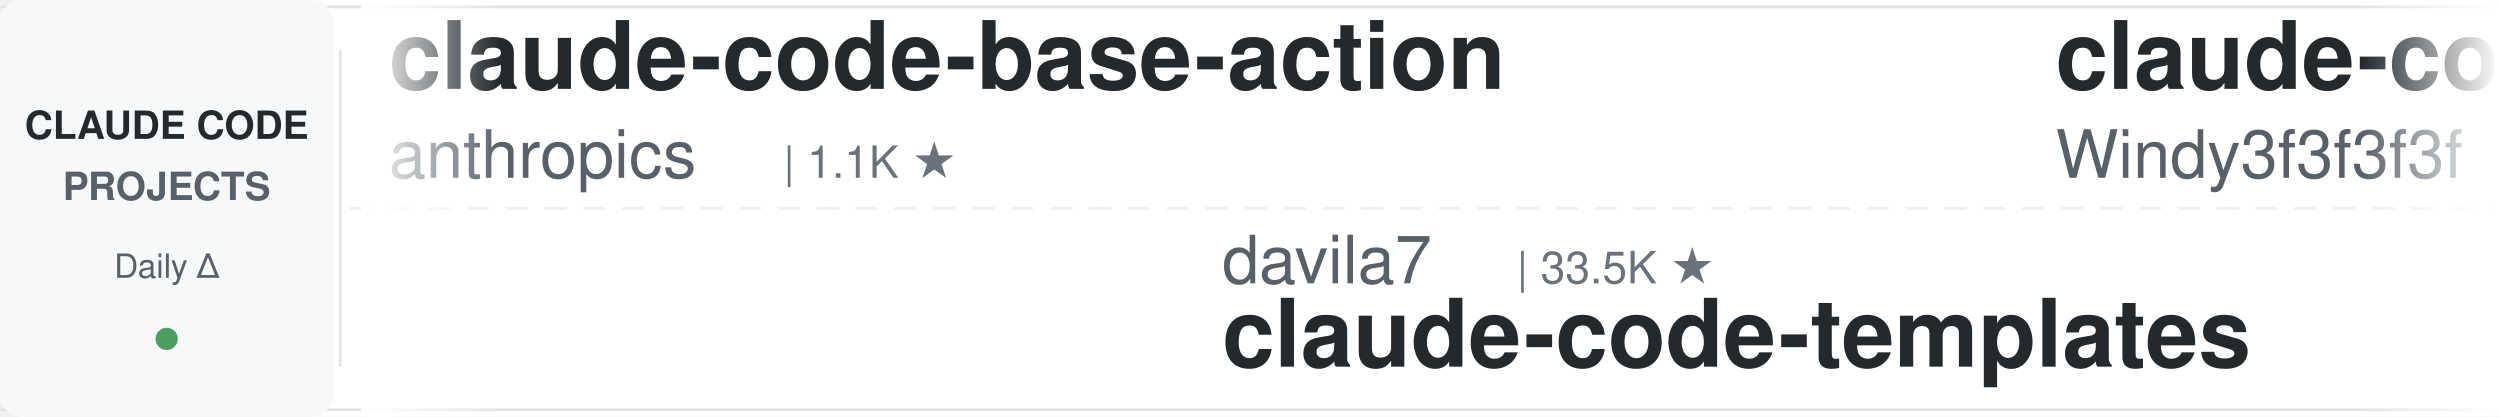
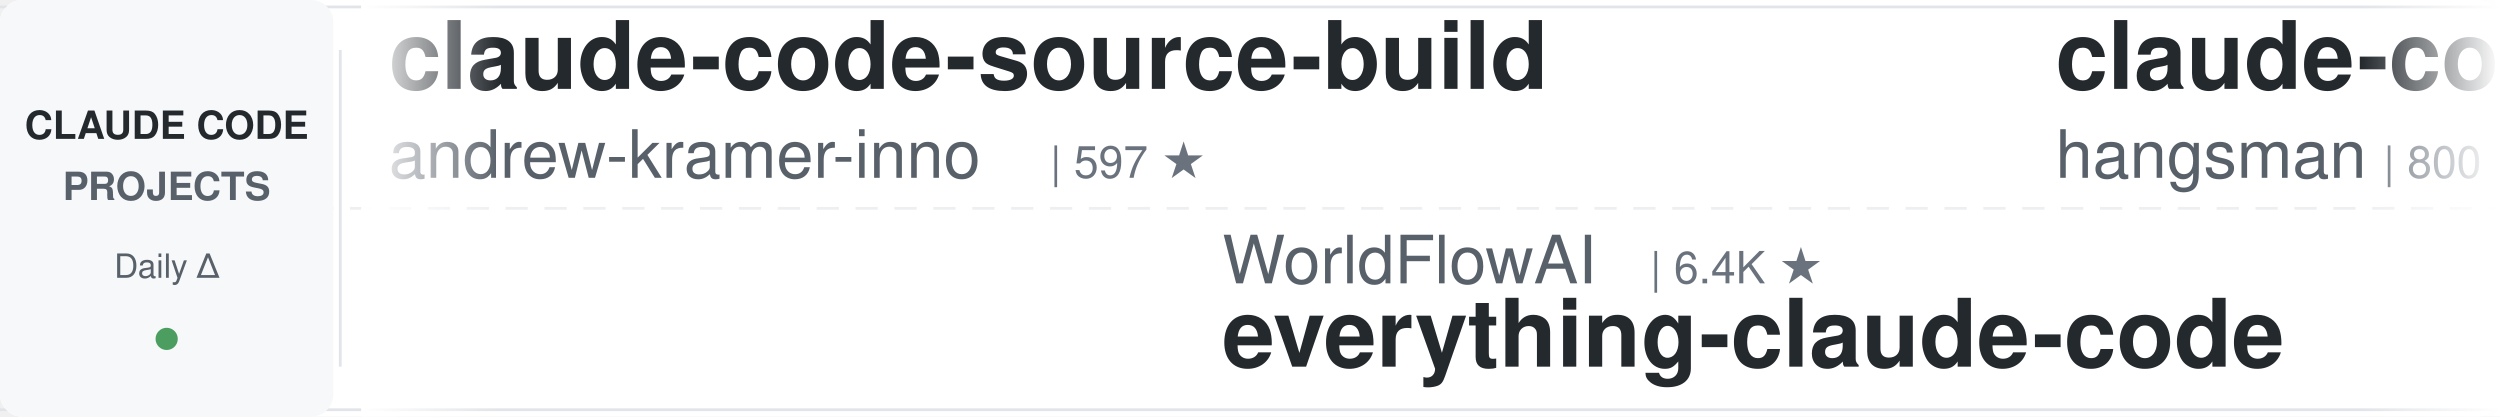
<svg xmlns="http://www.w3.org/2000/svg" width="900" height="150">
  <defs>
    <linearGradient id="leftFade" x1="0%" y1="0%" x2="100%" y2="0%">
      <stop offset="0%" style="stop-color:#ffffff;stop-opacity:1" />
      <stop offset="100%" style="stop-color:#ffffff;stop-opacity:0" />
    </linearGradient>
    <linearGradient id="rightFade" x1="0%" y1="0%" x2="100%" y2="0%">
      <stop offset="0%" style="stop-color:#ffffff;stop-opacity:0" />
      <stop offset="100%" style="stop-color:#ffffff;stop-opacity:1" />
    </linearGradient>
  </defs>
  <rect width="900" height="150" fill="#ffffff" rx="8" />
  <rect x="0" y="2" width="900" height="1" fill="#e1e4e8" />
  <rect x="0" y="147" width="900" height="1" fill="#e1e4e8" />
  <line x1="0" y1="75" x2="900" y2="75" stroke="#e1e4e8" stroke-width="1" stroke-dasharray="8 6" opacity="0.6" />
  <rect x="0" y="0" width="120" height="150" fill="#f6f8fa" rx="8" />
  <text x="60" y="50" font-family="-apple-system, BlinkMacSystemFont, 'Segoe UI', Helvetica, Arial, sans-serif" font-size="14" font-weight="600" fill="#24292e" text-anchor="middle">CLAUDE CODE</text>
  <text x="60" y="72" font-family="-apple-system, BlinkMacSystemFont, 'Segoe UI', Helvetica, Arial, sans-serif" font-size="14" font-weight="600" fill="#586069" text-anchor="middle">PROJECTS</text>
  <text x="60" y="100" font-family="-apple-system, BlinkMacSystemFont, 'Segoe UI', Helvetica, Arial, sans-serif" font-size="12" font-weight="500" fill="#586069" text-anchor="middle">Daily Δ</text>
  <circle cx="60" cy="122" r="4" fill="#22863a" opacity="0.8" />
  <rect x="122" y="18" width="1" height="114" fill="#e1e4e8" />
  <clipPath id="tickerClip">
    <rect x="130" y="0" width="770" height="150" />
  </clipPath>
  <g clip-path="url(#tickerClip)">
    <g id="tickerItems">
      <animateTransform attributeName="transform" attributeType="XML" type="translate" from="0 0" to="-3000 0" dur="54s" repeatCount="indefinite" />
      <g transform="translate(0, 0)">
-         <text x="140" y="32" font-family="-apple-system, BlinkMacSystemFont, 'Segoe UI', Helvetica, Arial, sans-serif" font-size="34" font-weight="600" fill="#24292e">claude-code-base-action</text>
-         <text x="140" y="64" font-family="-apple-system, BlinkMacSystemFont, 'Segoe UI', Helvetica, Arial, sans-serif" font-size="24" font-weight="400" fill="#586069">anthropics</text>
-         <text x="282" y="64" font-family="-apple-system, BlinkMacSystemFont, 'Segoe UI', Helvetica, Arial, sans-serif" font-size="16" font-weight="500" fill="#6a737d">| 1.1K ★</text>
+         <text x="140" y="32" font-family="-apple-system, BlinkMacSystemFont, 'Segoe UI', Helvetica, Arial, sans-serif" font-size="34" font-weight="600" fill="#24292e">claude-code-source-build</text>
+         <text x="140" y="64" font-family="-apple-system, BlinkMacSystemFont, 'Segoe UI', Helvetica, Arial, sans-serif" font-size="24" font-weight="400" fill="#586069">andrew-kramer-inno</text>
+         <text x="378" y="64" font-family="-apple-system, BlinkMacSystemFont, 'Segoe UI', Helvetica, Arial, sans-serif" font-size="16" font-weight="500" fill="#6a737d">| 597 ★</text>
      </g>
      <g transform="translate(300, 0)">
-         <text x="140" y="102" font-family="-apple-system, BlinkMacSystemFont, 'Segoe UI', Helvetica, Arial, sans-serif" font-size="24" font-weight="400" fill="#586069">davila7</text>
-         <text x="246" y="102" font-family="-apple-system, BlinkMacSystemFont, 'Segoe UI', Helvetica, Arial, sans-serif" font-size="16" font-weight="500" fill="#6a737d">| 33.5K ★</text>
-         <text x="140" y="132" font-family="-apple-system, BlinkMacSystemFont, 'Segoe UI', Helvetica, Arial, sans-serif" font-size="34" font-weight="600" fill="#24292e">claude-code-templates</text>
+         <text x="140" y="102" font-family="-apple-system, BlinkMacSystemFont, 'Segoe UI', Helvetica, Arial, sans-serif" font-size="24" font-weight="400" fill="#586069">WorldFlowAI</text>
+         <text x="294" y="102" font-family="-apple-system, BlinkMacSystemFont, 'Segoe UI', Helvetica, Arial, sans-serif" font-size="16" font-weight="500" fill="#6a737d">| 6.4K ★</text>
+         <text x="140" y="132" font-family="-apple-system, BlinkMacSystemFont, 'Segoe UI', Helvetica, Arial, sans-serif" font-size="34" font-weight="600" fill="#24292e">everything-claude-code</text>
      </g>
      <g transform="translate(600, 0)">
-         <text x="140" y="32" font-family="-apple-system, BlinkMacSystemFont, 'Segoe UI', Helvetica, Arial, sans-serif" font-size="34" font-weight="600" fill="#24292e">claude-code-from-scratch</text>
-         <text x="140" y="64" font-family="-apple-system, BlinkMacSystemFont, 'Segoe UI', Helvetica, Arial, sans-serif" font-size="24" font-weight="400" fill="#586069">Windy3f3f3f3f</text>
-         <text x="318" y="64" font-family="-apple-system, BlinkMacSystemFont, 'Segoe UI', Helvetica, Arial, sans-serif" font-size="16" font-weight="500" fill="#6a737d">| 2.8K ★</text>
+         <text x="140" y="32" font-family="-apple-system, BlinkMacSystemFont, 'Segoe UI', Helvetica, Arial, sans-serif" font-size="34" font-weight="600" fill="#24292e">claude-code-source</text>
+         <text x="140" y="64" font-family="-apple-system, BlinkMacSystemFont, 'Segoe UI', Helvetica, Arial, sans-serif" font-size="24" font-weight="400" fill="#586069">hangsman</text>
+         <text x="258" y="64" font-family="-apple-system, BlinkMacSystemFont, 'Segoe UI', Helvetica, Arial, sans-serif" font-size="16" font-weight="500" fill="#6a737d">| 800 ★</text>
      </g>
      <g transform="translate(900, 0)">
-         <text x="140" y="102" font-family="-apple-system, BlinkMacSystemFont, 'Segoe UI', Helvetica, Arial, sans-serif" font-size="24" font-weight="400" fill="#586069">feiskyer</text>
-         <text x="258" y="102" font-family="-apple-system, BlinkMacSystemFont, 'Segoe UI', Helvetica, Arial, sans-serif" font-size="16" font-weight="500" fill="#6a737d">| 1.7K ★</text>
-         <text x="140" y="132" font-family="-apple-system, BlinkMacSystemFont, 'Segoe UI', Helvetica, Arial, sans-serif" font-size="34" font-weight="600" fill="#24292e">claude-code-settings</text>
+         <text x="140" y="102" font-family="-apple-system, BlinkMacSystemFont, 'Segoe UI', Helvetica, Arial, sans-serif" font-size="24" font-weight="400" fill="#586069">jqueryscript</text>
+         <text x="306" y="102" font-family="-apple-system, BlinkMacSystemFont, 'Segoe UI', Helvetica, Arial, sans-serif" font-size="16" font-weight="500" fill="#6a737d">| 551 ★</text>
+         <text x="140" y="132" font-family="-apple-system, BlinkMacSystemFont, 'Segoe UI', Helvetica, Arial, sans-serif" font-size="34" font-weight="600" fill="#24292e">awesome-claude-code</text>
      </g>
      <g transform="translate(1200, 0)">
-         <text x="140" y="32" font-family="-apple-system, BlinkMacSystemFont, 'Segoe UI', Helvetica, Arial, sans-serif" font-size="34" font-weight="600" fill="#24292e">everything-claude-code</text>
-         <text x="140" y="64" font-family="-apple-system, BlinkMacSystemFont, 'Segoe UI', Helvetica, Arial, sans-serif" font-size="24" font-weight="400" fill="#586069">WorldFlowAI</text>
-         <text x="294" y="64" font-family="-apple-system, BlinkMacSystemFont, 'Segoe UI', Helvetica, Arial, sans-serif" font-size="16" font-weight="500" fill="#6a737d">| 6.4K ★</text>
+         <text x="140" y="32" font-family="-apple-system, BlinkMacSystemFont, 'Segoe UI', Helvetica, Arial, sans-serif" font-size="34" font-weight="600" fill="#24292e">claude-code-source</text>
+         <text x="140" y="64" font-family="-apple-system, BlinkMacSystemFont, 'Segoe UI', Helvetica, Arial, sans-serif" font-size="24" font-weight="400" fill="#586069">AprilNEA</text>
+         <text x="258" y="64" font-family="-apple-system, BlinkMacSystemFont, 'Segoe UI', Helvetica, Arial, sans-serif" font-size="16" font-weight="500" fill="#6a737d">| 393 ★</text>
      </g>
      <g transform="translate(1500, 0)">
-         <text x="140" y="102" font-family="-apple-system, BlinkMacSystemFont, 'Segoe UI', Helvetica, Arial, sans-serif" font-size="24" font-weight="400" fill="#586069">ding113</text>
-         <text x="246" y="102" font-family="-apple-system, BlinkMacSystemFont, 'Segoe UI', Helvetica, Arial, sans-serif" font-size="16" font-weight="500" fill="#6a737d">| 3.4K ★</text>
-         <text x="140" y="132" font-family="-apple-system, BlinkMacSystemFont, 'Segoe UI', Helvetica, Arial, sans-serif" font-size="34" font-weight="600" fill="#24292e">claude-code-hub</text>
+         <text x="140" y="102" font-family="-apple-system, BlinkMacSystemFont, 'Segoe UI', Helvetica, Arial, sans-serif" font-size="24" font-weight="400" fill="#586069">kodu-ai</text>
+         <text x="246" y="102" font-family="-apple-system, BlinkMacSystemFont, 'Segoe UI', Helvetica, Arial, sans-serif" font-size="16" font-weight="500" fill="#6a737d">| 5.2K ★</text>
+         <text x="140" y="132" font-family="-apple-system, BlinkMacSystemFont, 'Segoe UI', Helvetica, Arial, sans-serif" font-size="34" font-weight="600" fill="#24292e">claude-coder</text>
      </g>
      <g transform="translate(1800, 0)">
-         <text x="140" y="32" font-family="-apple-system, BlinkMacSystemFont, 'Segoe UI', Helvetica, Arial, sans-serif" font-size="34" font-weight="600" fill="#24292e">claude-code-history-view...</text>
-         <text x="140" y="64" font-family="-apple-system, BlinkMacSystemFont, 'Segoe UI', Helvetica, Arial, sans-serif" font-size="24" font-weight="400" fill="#586069">jhlee0409</text>
-         <text x="270" y="64" font-family="-apple-system, BlinkMacSystemFont, 'Segoe UI', Helvetica, Arial, sans-serif" font-size="16" font-weight="500" fill="#6a737d">| 2.3K ★</text>
+         <text x="140" y="32" font-family="-apple-system, BlinkMacSystemFont, 'Segoe UI', Helvetica, Arial, sans-serif" font-size="34" font-weight="600" fill="#24292e">claude-code-local</text>
+         <text x="140" y="64" font-family="-apple-system, BlinkMacSystemFont, 'Segoe UI', Helvetica, Arial, sans-serif" font-size="24" font-weight="400" fill="#586069">nicedreamzapp</text>
+         <text x="318" y="64" font-family="-apple-system, BlinkMacSystemFont, 'Segoe UI', Helvetica, Arial, sans-serif" font-size="16" font-weight="500" fill="#6a737d">| 3.5K ★</text>
      </g>
      <g transform="translate(2100, 0)">
-         <text x="140" y="102" font-family="-apple-system, BlinkMacSystemFont, 'Segoe UI', Helvetica, Arial, sans-serif" font-size="24" font-weight="400" fill="#586069">Pimzino</text>
-         <text x="246" y="102" font-family="-apple-system, BlinkMacSystemFont, 'Segoe UI', Helvetica, Arial, sans-serif" font-size="16" font-weight="500" fill="#6a737d">| 3.9K ★</text>
-         <text x="140" y="132" font-family="-apple-system, BlinkMacSystemFont, 'Segoe UI', Helvetica, Arial, sans-serif" font-size="34" font-weight="600" fill="#24292e">claude-code-spec-workflo...</text>
+         <text x="140" y="102" font-family="-apple-system, BlinkMacSystemFont, 'Segoe UI', Helvetica, Arial, sans-serif" font-size="24" font-weight="400" fill="#586069">ChrisWiles</text>
+         <text x="282" y="102" font-family="-apple-system, BlinkMacSystemFont, 'Segoe UI', Helvetica, Arial, sans-serif" font-size="16" font-weight="500" fill="#6a737d">| 6.1K ★</text>
+         <text x="140" y="132" font-family="-apple-system, BlinkMacSystemFont, 'Segoe UI', Helvetica, Arial, sans-serif" font-size="34" font-weight="600" fill="#24292e">claude-code-showcase</text>
      </g>
      <g transform="translate(2400, 0)">
-         <text x="140" y="32" font-family="-apple-system, BlinkMacSystemFont, 'Segoe UI', Helvetica, Arial, sans-serif" font-size="34" font-weight="600" fill="#24292e">edmunds-claude-code</text>
-         <text x="140" y="64" font-family="-apple-system, BlinkMacSystemFont, 'Segoe UI', Helvetica, Arial, sans-serif" font-size="24" font-weight="400" fill="#586069">edmund-io</text>
-         <text x="270" y="64" font-family="-apple-system, BlinkMacSystemFont, 'Segoe UI', Helvetica, Arial, sans-serif" font-size="16" font-weight="500" fill="#6a737d">| 1.5K ★</text>
+         <text x="140" y="32" font-family="-apple-system, BlinkMacSystemFont, 'Segoe UI', Helvetica, Arial, sans-serif" font-size="34" font-weight="600" fill="#24292e">ralph-claude-code</text>
+         <text x="140" y="64" font-family="-apple-system, BlinkMacSystemFont, 'Segoe UI', Helvetica, Arial, sans-serif" font-size="24" font-weight="400" fill="#586069">frankbria</text>
+         <text x="270" y="64" font-family="-apple-system, BlinkMacSystemFont, 'Segoe UI', Helvetica, Arial, sans-serif" font-size="16" font-weight="500" fill="#6a737d">| 9.7K ★</text>
      </g>
      <g transform="translate(2700, 0)">
-         <text x="140" y="102" font-family="-apple-system, BlinkMacSystemFont, 'Segoe UI', Helvetica, Arial, sans-serif" font-size="24" font-weight="400" fill="#586069">wanshuiyin</text>
-         <text x="282" y="102" font-family="-apple-system, BlinkMacSystemFont, 'Segoe UI', Helvetica, Arial, sans-serif" font-size="16" font-weight="500" fill="#6a737d">| 19.2K ★</text>
-         <text x="140" y="132" font-family="-apple-system, BlinkMacSystemFont, 'Segoe UI', Helvetica, Arial, sans-serif" font-size="34" font-weight="600" fill="#24292e">Auto-claude-code-researc...</text>
+         <text x="140" y="102" font-family="-apple-system, BlinkMacSystemFont, 'Segoe UI', Helvetica, Arial, sans-serif" font-size="24" font-weight="400" fill="#586069">alejandrobalderas</text>
+         <text x="366" y="102" font-family="-apple-system, BlinkMacSystemFont, 'Segoe UI', Helvetica, Arial, sans-serif" font-size="16" font-weight="500" fill="#6a737d">| 3.0K ★</text>
+         <text x="140" y="132" font-family="-apple-system, BlinkMacSystemFont, 'Segoe UI', Helvetica, Arial, sans-serif" font-size="34" font-weight="600" fill="#24292e">claude-code-from-source</text>
      </g>
      <g transform="translate(3000, 0)">
-         <text x="140" y="32" font-family="-apple-system, BlinkMacSystemFont, 'Segoe UI', Helvetica, Arial, sans-serif" font-size="34" font-weight="600" fill="#24292e">claude-code-base-action</text>
-         <text x="140" y="64" font-family="-apple-system, BlinkMacSystemFont, 'Segoe UI', Helvetica, Arial, sans-serif" font-size="24" font-weight="400" fill="#586069">anthropics</text>
-         <text x="282" y="64" font-family="-apple-system, BlinkMacSystemFont, 'Segoe UI', Helvetica, Arial, sans-serif" font-size="16" font-weight="500" fill="#6a737d">| 1.1K ★</text>
+         <text x="140" y="32" font-family="-apple-system, BlinkMacSystemFont, 'Segoe UI', Helvetica, Arial, sans-serif" font-size="34" font-weight="600" fill="#24292e">claude-code-source-build</text>
+         <text x="140" y="64" font-family="-apple-system, BlinkMacSystemFont, 'Segoe UI', Helvetica, Arial, sans-serif" font-size="24" font-weight="400" fill="#586069">andrew-kramer-inno</text>
+         <text x="378" y="64" font-family="-apple-system, BlinkMacSystemFont, 'Segoe UI', Helvetica, Arial, sans-serif" font-size="16" font-weight="500" fill="#6a737d">| 597 ★</text>
      </g>
      <g transform="translate(3300, 0)">
-         <text x="140" y="102" font-family="-apple-system, BlinkMacSystemFont, 'Segoe UI', Helvetica, Arial, sans-serif" font-size="24" font-weight="400" fill="#586069">davila7</text>
-         <text x="246" y="102" font-family="-apple-system, BlinkMacSystemFont, 'Segoe UI', Helvetica, Arial, sans-serif" font-size="16" font-weight="500" fill="#6a737d">| 33.5K ★</text>
-         <text x="140" y="132" font-family="-apple-system, BlinkMacSystemFont, 'Segoe UI', Helvetica, Arial, sans-serif" font-size="34" font-weight="600" fill="#24292e">claude-code-templates</text>
+         <text x="140" y="102" font-family="-apple-system, BlinkMacSystemFont, 'Segoe UI', Helvetica, Arial, sans-serif" font-size="24" font-weight="400" fill="#586069">WorldFlowAI</text>
+         <text x="294" y="102" font-family="-apple-system, BlinkMacSystemFont, 'Segoe UI', Helvetica, Arial, sans-serif" font-size="16" font-weight="500" fill="#6a737d">| 6.4K ★</text>
+         <text x="140" y="132" font-family="-apple-system, BlinkMacSystemFont, 'Segoe UI', Helvetica, Arial, sans-serif" font-size="34" font-weight="600" fill="#24292e">everything-claude-code</text>
      </g>
      <g transform="translate(3600, 0)">
-         <text x="140" y="32" font-family="-apple-system, BlinkMacSystemFont, 'Segoe UI', Helvetica, Arial, sans-serif" font-size="34" font-weight="600" fill="#24292e">claude-code-from-scratch</text>
-         <text x="140" y="64" font-family="-apple-system, BlinkMacSystemFont, 'Segoe UI', Helvetica, Arial, sans-serif" font-size="24" font-weight="400" fill="#586069">Windy3f3f3f3f</text>
-         <text x="318" y="64" font-family="-apple-system, BlinkMacSystemFont, 'Segoe UI', Helvetica, Arial, sans-serif" font-size="16" font-weight="500" fill="#6a737d">| 2.8K ★</text>
+         <text x="140" y="32" font-family="-apple-system, BlinkMacSystemFont, 'Segoe UI', Helvetica, Arial, sans-serif" font-size="34" font-weight="600" fill="#24292e">claude-code-source</text>
+         <text x="140" y="64" font-family="-apple-system, BlinkMacSystemFont, 'Segoe UI', Helvetica, Arial, sans-serif" font-size="24" font-weight="400" fill="#586069">hangsman</text>
+         <text x="258" y="64" font-family="-apple-system, BlinkMacSystemFont, 'Segoe UI', Helvetica, Arial, sans-serif" font-size="16" font-weight="500" fill="#6a737d">| 800 ★</text>
      </g>
      <g transform="translate(3900, 0)">
-         <text x="140" y="102" font-family="-apple-system, BlinkMacSystemFont, 'Segoe UI', Helvetica, Arial, sans-serif" font-size="24" font-weight="400" fill="#586069">feiskyer</text>
-         <text x="258" y="102" font-family="-apple-system, BlinkMacSystemFont, 'Segoe UI', Helvetica, Arial, sans-serif" font-size="16" font-weight="500" fill="#6a737d">| 1.7K ★</text>
-         <text x="140" y="132" font-family="-apple-system, BlinkMacSystemFont, 'Segoe UI', Helvetica, Arial, sans-serif" font-size="34" font-weight="600" fill="#24292e">claude-code-settings</text>
+         <text x="140" y="102" font-family="-apple-system, BlinkMacSystemFont, 'Segoe UI', Helvetica, Arial, sans-serif" font-size="24" font-weight="400" fill="#586069">jqueryscript</text>
+         <text x="306" y="102" font-family="-apple-system, BlinkMacSystemFont, 'Segoe UI', Helvetica, Arial, sans-serif" font-size="16" font-weight="500" fill="#6a737d">| 551 ★</text>
+         <text x="140" y="132" font-family="-apple-system, BlinkMacSystemFont, 'Segoe UI', Helvetica, Arial, sans-serif" font-size="34" font-weight="600" fill="#24292e">awesome-claude-code</text>
      </g>
    </g>
  </g>
  <rect x="130" y="0" width="50" height="150" fill="url(#leftFade)" />
  <rect x="850" y="0" width="50" height="150" fill="url(#rightFade)" />
</svg>
